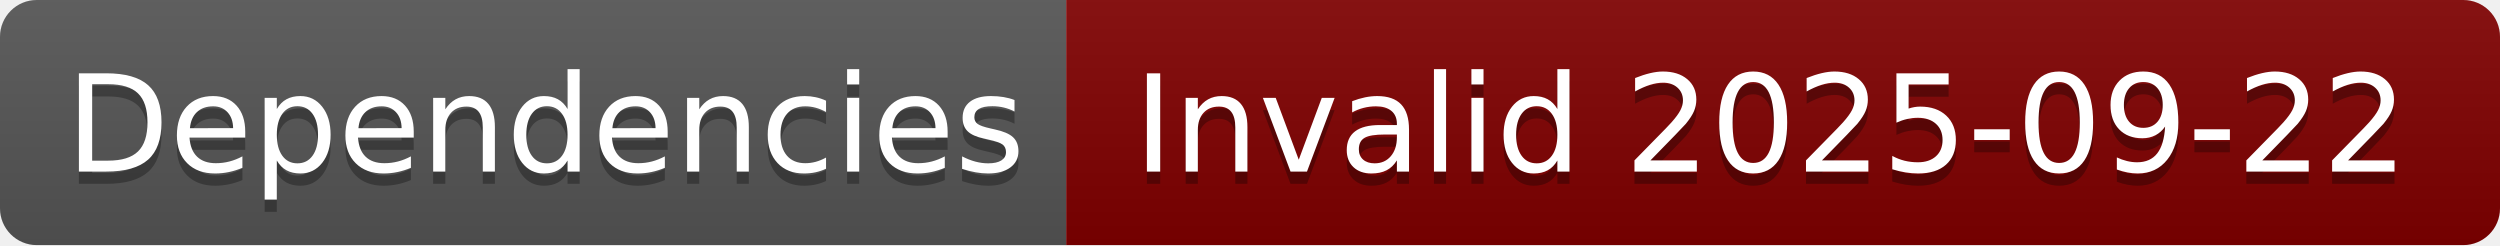
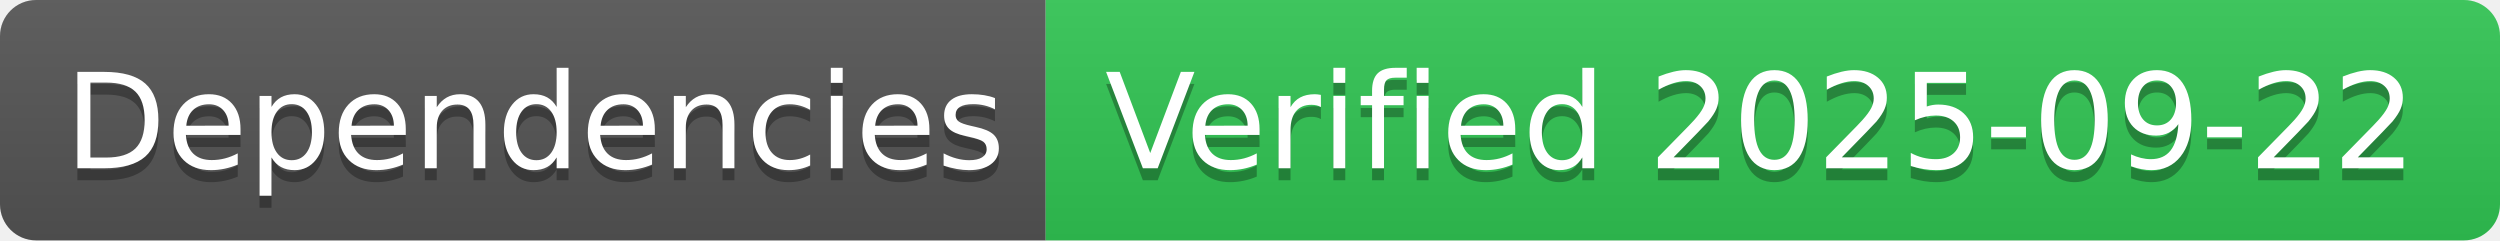
- <svg xmlns="http://www.w3.org/2000/svg" width="204" height="20" role="img" aria-label="Dependencies: Invalid 2025-09-22">
+ <svg xmlns="http://www.w3.org/2000/svg" width="208" height="20" role="img" aria-label="Dependencies: Verified 2025-09-22">
  <linearGradient id="s" x2="0" y2="100%">
    <stop offset="0" stop-color="#bbb" stop-opacity=".1" />
    <stop offset="1" stop-opacity=".1" />
  </linearGradient>
  <clipPath id="r">
-     <rect width="204" height="20" rx="3" fill="#fff" />
+     <rect width="208" height="20" rx="3" fill="#fff" />
  </clipPath>
  <g clip-path="url(#r)">
    <rect width="87" height="20" fill="#555" />
-     <rect x="87" width="117" height="20" fill="#800000" />
-     <rect width="204" height="20" fill="url(#s)" />
+     <rect x="87" width="121" height="20" fill="#31c653" />
+     <rect width="208" height="20" fill="url(#s)" />
  </g>
  <g fill="#fff" text-anchor="middle" font-family="Verdana,Geneva,DejaVu Sans,sans-serif" text-rendering="geometricPrecision" font-size="110">
    <text aria-hidden="true" x="445" y="150" fill="#010101" fill-opacity=".3" transform="scale(.1)" textLength="770">Dependencies</text>
    <text x="445" y="140" transform="scale(.1)" fill="#fff" textLength="770">Dependencies</text>
-     <text aria-hidden="true" x="1445" y="150" fill="#010101" fill-opacity=".3" transform="scale(.1)" textLength="1070">Invalid 2025-09-22</text>
-     <text x="1445" y="140" transform="scale(.1)" fill="#fff" textLength="1070">Invalid 2025-09-22</text>
+     <text aria-hidden="true" x="1465" y="150" fill="#010101" fill-opacity=".3" transform="scale(.1)" textLength="1110">Verified 2025-09-22</text>
+     <text x="1465" y="140" transform="scale(.1)" fill="#fff" textLength="1110">Verified 2025-09-22</text>
  </g>
</svg>
